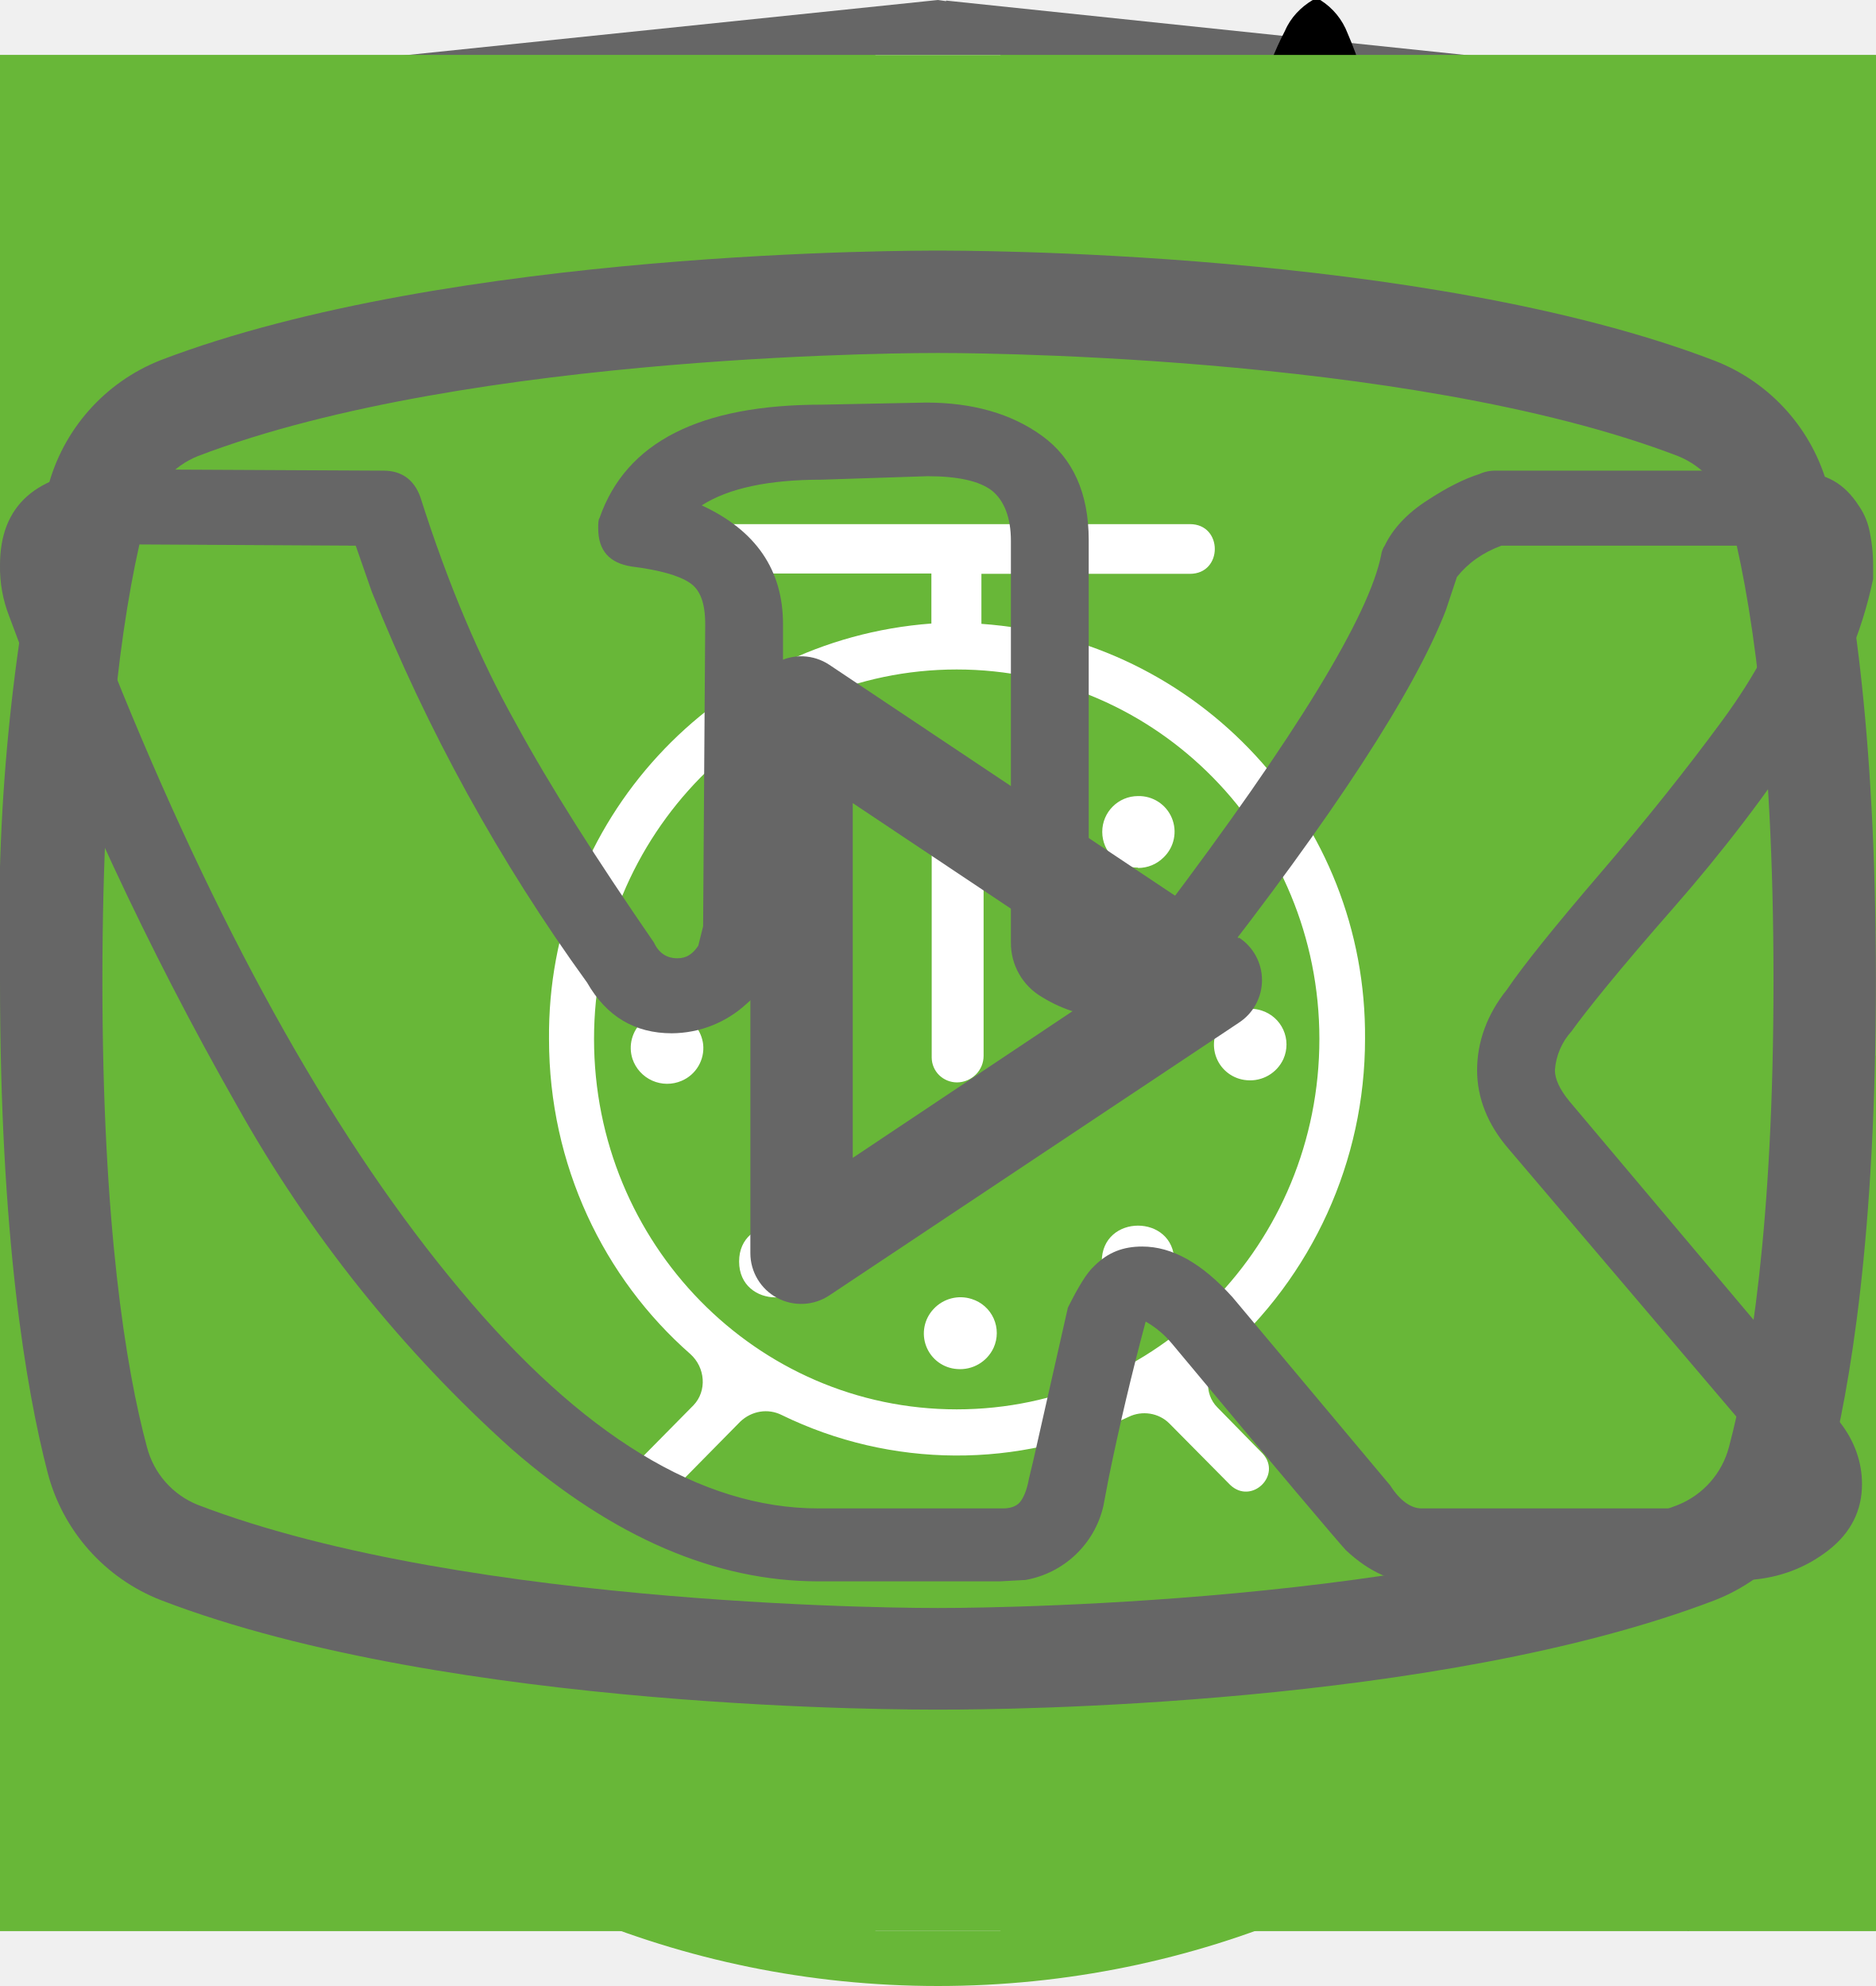
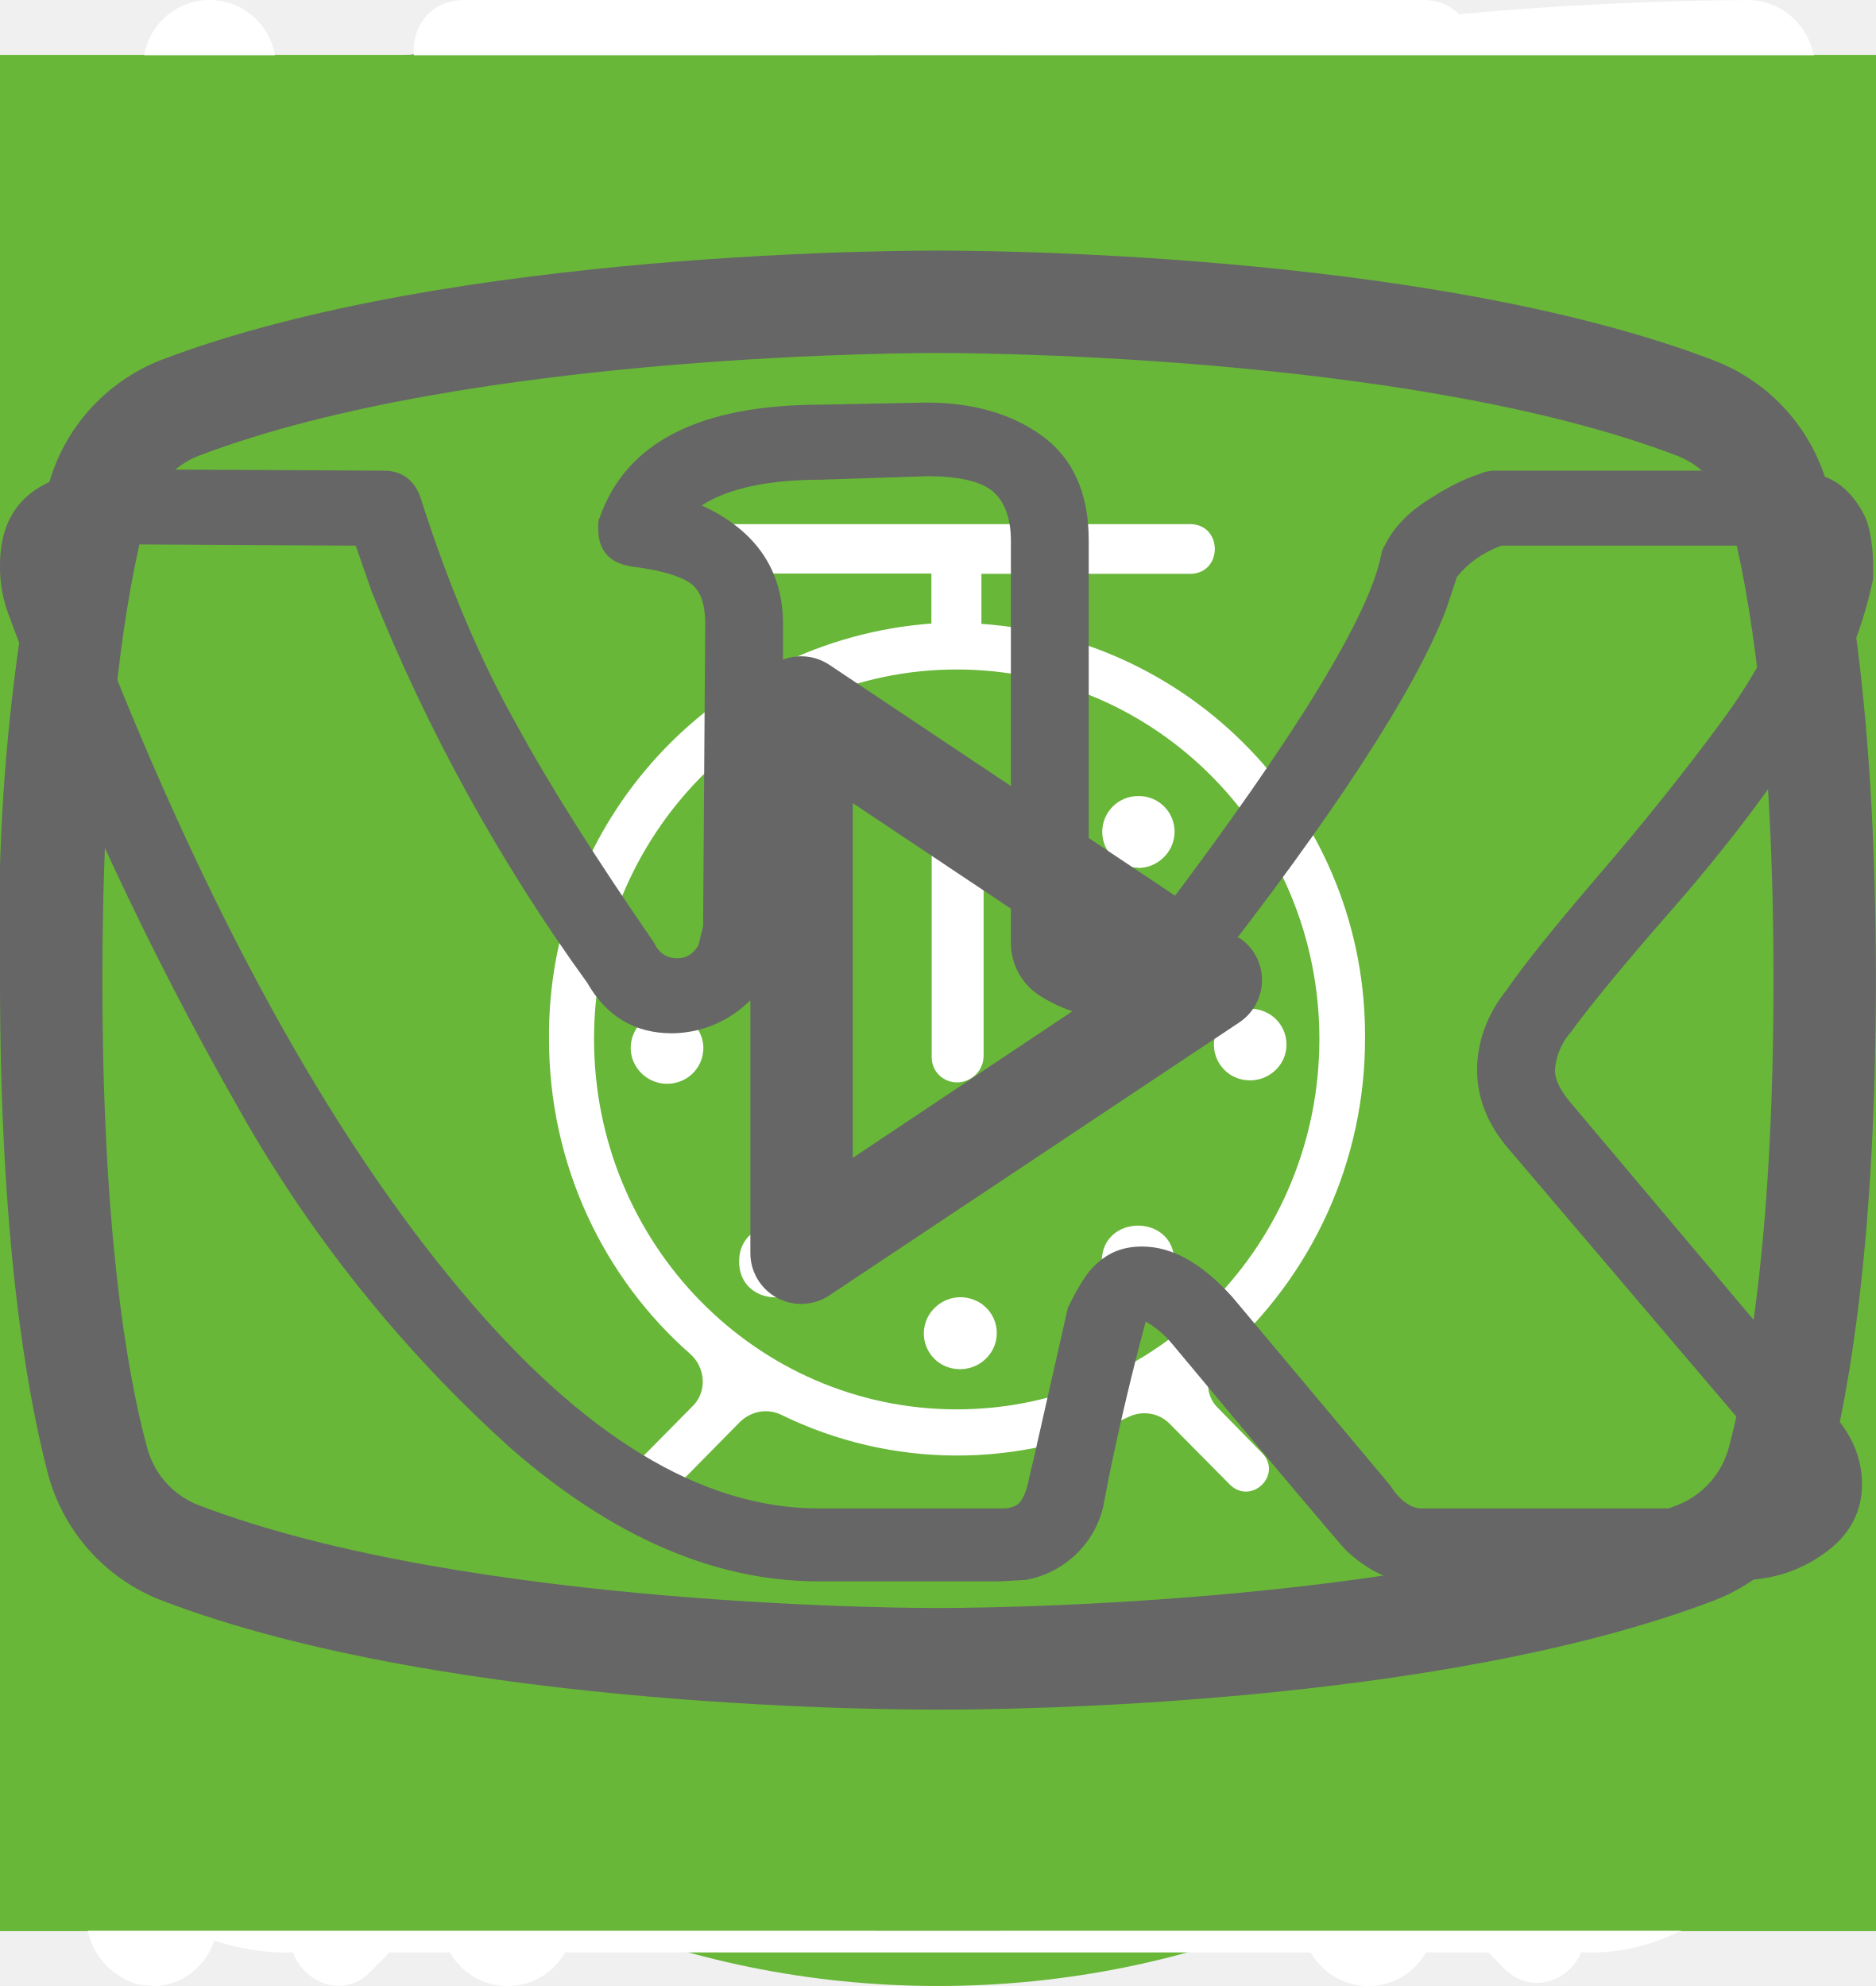
<svg xmlns="http://www.w3.org/2000/svg">
  <style>:root svg:not(:target){display:none}</style>
  <svg viewBox="0 0 27 34" fill="none" id="academy-logo">
    <path d="m13.64.02-.14-.02-13.5 1.4v24.61l13.5 7.99 13.5-7.99v-24.6l-13.36-1.4Zm11.6 25-11.74 6.94-11.73-6.94v-10.1l11.68 6.93.02 1.25-8.02-4.75v1.23l8.04 4.8.02 1.3-8.05-4.76v1.22l8.04 4.81 8.12-4.83v-5.21l3.62-2.15v10.26Zm0-11.57-3.23 1.88-1.48.88-7.06-4.19-.01 1.23 6.04 3.57-.06.03-.13.07-.86.5-4.98-2.95-.01 1.22 3.93 2.33-.93.61-.02.01-2.97-1.74-.01 1.23 1.94 1.13-1.98 1.19-11.62-6.87 11.63-6.96 11.8 6.83Zm0-1.22-11.8-6.92-11.67 6.91v-9.23l11.73-1.23 11.73 1.23v9.24Z" fill="#666" />
  </svg>
  <svg viewBox="0 0 60 60" fill="none" id="application-icon">
    <path fill="#68B738" d="M0 0h60v60h-60z" />
    <path fill-rule="evenodd" clip-rule="evenodd" d="M36.12 15.08a1 1 0 0 1 1.09.21c.9.91 2.1 2.88 3.06 5.92a42.6 42.6 0 0 1 1.73 12.79 1 1 0 0 1-1 1h-3.5v9a1 1 0 1 1-2 0v-28a1 1 0 0 1 .62-.92Zm1.38 17.92h2.5a39.62 39.62 0 0 0-1.64-11.19 22.4 22.4 0 0 0-.86-2.3v13.49Zm-14-18a1 1 0 0 1 1 1v28a1 1 0 1 1-2 0v-28a1 1 0 0 1 1-1Z" fill="#fff" />
    <path fill-rule="evenodd" clip-rule="evenodd" d="M19 15a1 1 0 0 1 1 1v5.5c0 .56.2 1.32.7 1.92.48.56 1.31 1.08 2.8 1.08a1 1 0 1 1 0 2 5.41 5.41 0 0 1-4.33-1.8 5.07 5.07 0 0 1-1.17-3.2v-5.5a1 1 0 0 1 1-1Z" fill="#fff" />
    <path fill-rule="evenodd" clip-rule="evenodd" d="M28 15a1 1 0 0 0-1 1v5.5c0 .56-.2 1.32-.7 1.92-.48.56-1.31 1.08-2.8 1.08a1 1 0 0 0 0 2 5.4 5.4 0 0 0 4.33-1.8 5.07 5.07 0 0 0 1.17-3.2v-5.5a1 1 0 0 0-1-1Z" fill="#fff" />
  </svg>
  <svg viewBox="0 0 24 12" fill="none" id="arrow">
    <path stroke="#000" stroke-width="2" d="M0 6h18" />
    <path d="m24 6-6.75 5.2v-10.4l6.75 5.2Z" fill="#000" />
  </svg>
  <svg viewBox="0 0 24 24" fill="none" id="button-burger">
    <path stroke="#000" stroke-width="2" d="M0 3h24m-24 8h24m-24 8h24" />
  </svg>
  <svg viewBox="0 0 268 200" fill="none" id="cat-pro">
    <circle cx="134" cy="100" r="100" fill="#68B738" />
    <g clip-path="url(#cat-pro_0)">
      <path d="M246.24 55.51a30.4 30.4 0 0 1 9-9.2c2-1.4 3.2-1.4 4.4 1.2 1.6 3.8 3 7.8 1.8 12a4.59 4.59 0 0 0 .8 4.2c1.2 1.6 2.2 3.2 3.2 4.6a12.54 12.54 0 0 1 1.8 12.4 10.86 10.86 0 0 0-.4 6.2c.4 1.98.4 4.02 0 6a7.5 7.5 0 0 1-5.4 6.4 10.42 10.42 0 0 0-6.4 4 2.09 2.09 0 0 1-1.8 1c-2.4.4-8.4-5-8.4-7.4v-1.2c.2-7.2-.2-7.8-6.8-10.8a8.78 8.78 0 0 1-3.6-2.4c-1.2-1.6-2.8-1.4-4.6-.8-1.8.6-2.8 1.8-2.6 3.8.6 4.85.8 9.73.6 14.6.01.56.15 1.1.4 1.6 6.2 9 8.6 19.6 11.6 29.8 2.4 7.8 6.8 12 14.8 12.6 1.28.1 2.55.3 3.8.6a8.32 8.32 0 0 1 6.8 6.4c1.4 4.2.6 5.2-3.6 5.2h-13a6.48 6.48 0 0 1-4.6-1.6 23.39 23.39 0 0 0-6.8-4 14.53 14.53 0 0 1-6.8-5.2 57.16 57.16 0 0 0-8-9c-5.6-5.8-11.6-11.4-16.8-17.4a22.77 22.77 0 0 1-6.4-15.2c0-1.8-.4-2.6-2.4-1.8-.6.38-1.3.6-2 .6-5.6 0-8.4 3.4-10.4 8.4-1.8 4.2-4.2 8.2-6.4 12.4a20.8 20.8 0 0 0-2 8.4c0 4.8 1.2 6.4 5.6 8 2.8 1 5.4 2 6.8 4.8 1.6 3.2 1.2 4-2.2 4.2h-13.6a3.76 3.76 0 0 1-3.8-2.2l-3.6-6a12.1 12.1 0 0 1-1.4-10.8c.86-3.47.93-7.1.2-10.6a16.84 16.84 0 0 1 3.4-14c1.2-1.4 1.2-2-.8-2.4a100.17 100.17 0 0 1-23.74-8.25.2.2 0 0 1-.06-.15c-6.4-2.4-7.6-2-9.4 4.6-1.6 5.6-3.2 11.2-4.4 17-1.4 6.4.2 12.4 2.2 18.4.8 2.4 3.2 2.2 5 2.8 4 1.2 7.4 2.8 9 7 1.4 3.2 1.2 3.6-2.2 3.6-3.4 0-6.8-.2-10.4 0-3.04.06-6-.93-8.4-2.8-9.6-6.4-12.4-16.2-13.2-26.8-.4-6.6-4-11.8-8.2-16.8-.8-1-1.6-1.4-2.8-.6a88.63 88.63 0 0 1-13.4 6 53.42 53.42 0 0 0-24.4 17.6 21.26 21.26 0 0 0-4.4 10.2c-.6 3.6.4 5.2 4 6.2s5.4 3 5.8 6.8c.2 1.6-.4 2.4-2 2.4h-16.2a3.3 3.3 0 0 1-2.6-1.6c-2.52-3.1-3.86-7-3.8-11-.1-6.9.5-13.8 1.8-20.6a12.6 12.6 0 0 1 6.8-9.6c11.8-5.6 18-16.2 23.6-27.2 1.2-2.2.2-2.6-1.8-2.4-5.6.78-10.9 2.98-15.4 6.4-5.9 4.3-11.45 9.05-16.6 14.2a33.34 33.34 0 0 1-20.6 9.8c-14.6.8-21.4-7.4-20.8-20.6.13-4.5 1.83-8.81 4.8-12.2a8.5 8.5 0 0 1 9-3c3 .8 3.8 2.4 2.6 5.4-.6 1.2-1.4 2.2-2 3.4a15 15 0 0 0-2 4c-2.2 6 .8 10.2 7 10.8 6.6.6 12-2.2 17-6.2a89.88 89.88 0 0 0 16-16.6 41.58 41.58 0 0 1 28.8-16.2c4.6-.6 8.6-2.6 13-3.8a83.01 83.01 0 0 1 25.4-3.6 26 26 0 0 0 11.6-2.2c9.8-4 20-4 30.2-2 8 1.6 16 3.6 23.8 5.6 4.64.87 9.41.73 14-.4a135.6 135.6 0 0 1 26.8-4c5.92-.28 11.83.88 17.2 3.4 4 1.8 4 1.8 3 5.6Z" fill="#000" />
    </g>
    <defs>
      <clipPath id="cat-pro_0">
        <path fill="#fff" transform="translate(0 44)" d="M0 0h268v112h-268z" />
      </clipPath>
    </defs>
  </svg>
  <svg viewBox="0 0 50 53" fill="none" id="cat-slim">
    <circle cx="25" cy="28" r="25" fill="#68B738" />
    <g clip-path="url(#cat-slim_0)">
      <path d="M35.2 0h-.2c-.32.19-.59.47-.74.82a8.03 8.03 0 0 0-.67 1.76.84.84 0 0 1-.76.69 3.77 3.77 0 0 0-2.69 1.95c-.37.66-.69 1.35-.95 2.06-.73 1.9-1.29 3.85-1.98 5.77-.32.87-.34.87-1.32.87-1.16 0-1.08-.18-1.1 1.1 0 .41.13.62.56.6.13 0 .33-.07.39.1.05.18-.13.26-.23.36a4.63 4.63 0 0 1-2.23 1.26c-.97.26-1.97.47-2.92.79-2.45.82-4.7 1.96-6.46 3.9a14.44 14.44 0 0 0-2.44 4.04c-1.89 4.46-2.8 9.15-3.51 13.88a97.06 97.06 0 0 0-.75 6.7c-.1 1.1-.2 2.23-.2 3.35h17.14c.03-.23-.01-.46-.12-.66a2.58 2.58 0 0 0-1.97-1.58c-.36-.08-.4-.2-.18-.48.36-.48.64-1.02.82-1.6.84-2.47 1.16-5.06 1.57-7.62.23-1.96.83-3.85 1.77-5.59a11.13 11.13 0 0 1 2.87-3.28c.43-.32.45-.32.52.23.05.36.06.74.09 1.11a48.2 48.2 0 0 1-.1 7.31c-.2 1.88-.22 3.78-.07 5.67.2 2.2.59 4.36 1.16 6.49h6.84a2.8 2.8 0 0 0-2.18-2.29c-.64-.1-1.3-.07-1.93.1-.31.08-.44 0-.46-.33-.22-2.73-.04-5.47.51-8.16a91.8 91.8 0 0 0 1.57-9.37c.14-1.27.54-2.5 1.18-3.6.6-1.1 1.14-2.23 1.74-3.33a3.03 3.03 0 0 0 .22-2.67c-.14-.37-.27-.74-.44-1.1-.52-1-1.03-2-1.5-3-.26-.52-.2-.59.36-.6.84 0 .84 0 .86-.85v-.34c0-.35-.14-.55-.52-.51h-.78c-.36 0-.46-.15-.37-.52a3.22 3.22 0 0 1 2.64-2.28 11.3 11.3 0 0 1 3.4.22.51.51 0 0 0 .65-.33 40 40 0 0 1 .66-1.55.52.52 0 0 0-.05-.58c-1.65-2.1-3.43-4.05-5.87-5.3a.77.77 0 0 1-.45-.58 9.8 9.8 0 0 0-.65-2.14 1.8 1.8 0 0 0-.73-.89Z" fill="#000" />
    </g>
    <defs>
      <clipPath id="cat-slim_0">
        <path fill="#fff" transform="translate(7)" d="M0 0h36v50h-36z" />
      </clipPath>
    </defs>
  </svg>
  <svg viewBox="0 0 20 20" fill="none" id="close-button">
    <path transform="matrix(.68659 -.72705 .68659 .72705 2.002 20)" stroke="#000" stroke-width="1.5" d="M0-.75h24.76" />
    <path transform="matrix(.68659 .72705 -.68659 .72705 1 2)" stroke="#000" stroke-width="1.5" d="M0-.75h24.76" />
  </svg>
  <svg viewBox="0 0 60 60" fill="none" id="cooking-icon">
    <path fill="#68B738" d="M0 0h60v60h-60z" />
    <path d="M28.38 16c-1.64 0-2.9 1.36-2.9 3.08s1.26 3.08 2.9 3.08c1.63 0 2.9-1.36 2.9-3.08s-1.27-3.08-2.9-3.08Zm0 1.18c1 0 1.72.84 1.72 1.9 0 1-.8 1.9-1.73 1.9-1 0-1.72-.84-1.72-1.9 0-1 .78-1.9 1.73-1.9Zm-10.88 23.56c0 1.18.4 2.18 1.36 3 1 .84 2.17.77 2.17.77h19.04c.77 0 1.8-.38 2.62-1.45.85-1 .8-2.36.8-2.36v-17.21c0-.44-.12-.6-.75-.6-.64 0-.69.27-.69.59v17.22c-.02.3-.07 1.08-.74 1.72-.74.62-1.45.54-1.45.54s-18.13 0-19.03-.03a2.14 2.14 0 0 1-1.45-.9c-.51-.73-.41-1.63-.41-1.63v-17.22c0-.46-.24-.64-.73-.64s-.74.18-.74.58v17.62Zm16.31-16.31c-1.09.23-2.17.38-4.26 2.35-2.08 2-3.62 1.9-5.16 1.82-1.54-.1-3.17-1.54-3.45-1.9-.33-.36-.9-.12-1.08.11-.16.24-.16.64.1 1 1.27 1.18 2.45 2.08 4.72 2.26a7.5 7.5 0 0 0 5.89-2.26c1.45-1.45 2.17-1.72 3.26-1.9a6.3 6.3 0 0 1 5.08 1.26c1 1.1 1.26.78 1.54.48.54-.72-.23-1.27-1.1-1.9a7.24 7.24 0 0 0-5.52-1.28l-.02-.04Zm-9.06 7.16c-1.18 0-2.08 1-2.08 2.26 0 1.27.9 2.27 2.08 2.27 1.18 0 2.08-1 2.08-2.27s-.9-2.26-2.08-2.26Zm11.78.78c-1.54 0-2.8 1.36-2.8 2.99 0 1.63 1.26 2.99 2.8 2.99 1.54 0 2.81-1.36 2.81-3 0-1.62-1.27-2.98-2.8-2.98Zm0 1.45c.8 0 1.45.7 1.45 1.54a1.5 1.5 0 0 1-1.45 1.54c-.8 0-1.45-.7-1.45-1.54 0-.86.65-1.54 1.45-1.54Z" fill="#fff" />
  </svg>
  <svg viewBox="0 0 60 60" fill="none" id="elements-icon">
    <path fill="#68B738" d="M0 0h60v60h-60z" />
    <g clip-path="url(#elements-icon_0)">
      <path d="M42.84 16.77a.95.95 0 0 0-.9-.77h-.01c-4.94.03-16.95.92-21.8 8.38-2.51 3.88-2.73 8.91-.64 14.96l.07.13a25.93 25.93 0 0 0-1.04 3.32 1 1 0 0 0 .72 1.19l.2.02c.43 0 .81-.32.9-.79.03-.1 2.42-10.37 10.86-16.38.43-.3.55-.92.26-1.38a.9.9 0 0 0-1.3-.28c-4.79 3.4-7.74 8-9.47 11.65-1.24-4.57-.92-8.37.99-11.3 3.74-5.77 12.62-7.16 17.98-7.45-1.15 1.8-2.41 5.1-2.41 10.93 0 3.12-.83 5.52-2.47 7.14-2.62 2.6-6.88 2.83-10 2.58-.51-.04-.96.38-1 .93-.04.55.35 1.03.86 1.07.63.05 1.3.08 1.98.08 3.18 0 6.87-.66 9.43-3.2 2.04-2 3.07-4.9 3.07-8.6 0-9.1 3.22-11.1 3.23-11.1.4-.21.6-.68.5-1.13Z" fill="#fff" />
    </g>
    <defs>
      <clipPath id="elements-icon_0">
        <path fill="#fff" transform="translate(15 14)" d="M0 0h30v32h-30z" />
      </clipPath>
    </defs>
  </svg>
+   <svg viewBox="0 0 26 30" fill="none" id="item-application">
+     <path fill-rule="evenodd" clip-rule="evenodd" d="M19.12.08a1 1 0 0 1 1.09.21c.9.91 2.1 2.88 3.06 5.92a42.6 42.6 0 0 1 1.73 12.79 1 1 0 0 1-1 1h-3.5v9a1 1 0 1 1-2 0v-28a1 1 0 0 1 .62-.92Zm1.38 17.92h2.5a39.62 39.62 0 0 0-1.64-11.19 22.4 22.4 0 0 0-.86-2.3v13.49Zm-14-18a1 1 0 0 1 1 1v28a1 1 0 1 1-2 0v-28a1 1 0 0 1 1-1Z" fill="#fff" />
+     <path fill-rule="evenodd" clip-rule="evenodd" d="M2 0a1 1 0 0 1 1 1v5.5c0 .56.2 1.32.7 1.92.48.56 1.31 1.08 2.8 1.08a1 1 0 1 1 0 2 5.41 5.41 0 0 1-4.33-1.8 5.07 5.07 0 0 1-1.17-3.2v-5.5a1 1 0 0 1 1-1Z" fill="#fff" />
+     <path fill-rule="evenodd" clip-rule="evenodd" d="M11 0a1 1 0 0 0-1 1v5.5c0 .56-.2 1.32-.7 1.92-.48.56-1.31 1.08-2.8 1.08a1 1 0 0 0 0 2 5.4 5.4 0 0 0 4.33-1.8 5.07 5.07 0 0 0 1.17-3.2v-5.5a1 1 0 0 0-1-1Z" fill="#fff" />
+   </svg>
+   <svg viewBox="0 0 27 29" fill="none" id="item-cooking">
+     <path d="M11.38 0c-1.64 0-2.9 1.36-2.9 3.08s1.26 3.08 2.9 3.08c1.63 0 2.9-1.36 2.9-3.08s-1.27-3.08-2.9-3.08Zm0 1.18c1 0 1.72.84 1.72 1.9 0 1-.8 1.9-1.72 1.9-1 0-1.73-.84-1.73-1.9 0-1 .78-1.9 1.72-1.9Zm-10.88 23.56c0 1.18.4 2.18 1.36 3 1 .84 2.17.77 2.17.77h19.04c.77 0 1.8-.38 2.62-1.45.85-1 .8-2.36.8-2.36v-17.21c0-.44-.12-.6-.75-.6-.64 0-.69.27-.69.59v17.22c-.02.3-.07 1.08-.74 1.72-.74.62-1.45.54-1.45.54s-18.13 0-19.03-.03a2.14 2.14 0 0 1-1.45-.9c-.51-.73-.41-1.63-.41-1.63v-17.22c0-.46-.24-.64-.73-.64s-.74.18-.74.58v17.62Zm16.31-16.31c-1.08.23-2.17.38-4.26 2.35-2.08 2-3.62 1.9-5.16 1.82-1.54-.1-3.17-1.54-3.45-1.9-.33-.36-.9-.12-1.08.11-.16.24-.16.64.1 1 1.27 1.18 2.45 2.08 4.72 2.26a7.5 7.5 0 0 0 5.89-2.26c1.45-1.45 2.17-1.72 3.26-1.9a6.3 6.3 0 0 1 5.08 1.26c1 1.1 1.26.78 1.54.48.54-.72-.23-1.27-1.1-1.9a7.24 7.24 0 0 0-5.52-1.28l-.02-.04Zm-9.06 7.16c-1.18 0-2.08 1-2.08 2.26 0 1.27.9 2.27 2.08 2.27 1.18 0 2.08-1 2.08-2.27s-.9-2.26-2.08-2.26Zm11.78.78c-1.54 0-2.8 1.36-2.8 2.99 0 1.63 1.26 2.99 2.8 2.99 1.54 0 2.81-1.36 2.81-3 0-1.62-1.27-2.98-2.8-2.98Zm0 1.45c.8 0 1.45.7 1.45 1.54a1.5 1.5 0 0 1-1.45 1.54c-.8 0-1.45-.7-1.45-1.54 0-.86.65-1.54 1.45-1.54Z" fill="#fff" />
+   </svg>
+   <svg viewBox="0 0 25 28" fill="none" id="item-elements">
+     <path d="M24.84.77a.95.95 0 0 0-.9-.77h-.01c-4.94.03-16.95.92-21.8 8.38-2.51 3.88-2.73 8.91-.64 14.96l.07.13a25.93 25.93 0 0 0-1.04 3.32 1 1 0 0 0 .72 1.19l.2.02c.43 0 .81-.32.9-.79.03-.1 2.42-10.37 10.86-16.38.43-.3.55-.93.26-1.38a.9.9 0 0 0-1.3-.28c-4.79 3.4-7.74 8-9.47 11.65-1.24-4.57-.92-8.37.99-11.3 3.74-5.76 12.62-7.15 17.98-7.45-1.16 1.8-2.41 5.1-2.41 10.93 0 3.12-.83 5.52-2.47 7.14-2.62 2.6-6.88 2.83-10 2.58-.51-.04-.96.38-1 .93-.04.55.35 1.03.86 1.07.63.05 1.3.08 1.99.08 3.17 0 6.86-.66 9.42-3.2 2.04-2 3.07-4.9 3.07-8.6 0-9.1 3.22-11.1 3.23-11.1.4-.21.6-.68.5-1.13Z" fill="#fff" />
+   </svg>
+   <svg viewBox="0 0 27 31" fill="none" id="item-time">
+     <path d="M6.12 0c-1.07 0-1.07 1.58 0 1.58h6.67v1.6a13.21 13.21 0 0 0-12.23 13.3c0 4.02 1.75 7.64 4.52 10.07.48.43.54 1.18.1 1.64l-1.53 1.55c-.75.69.36 1.75 1.03 1l2-2.03c.36-.34.88-.43 1.32-.21a12.79 12.79 0 0 0 11.1.06c.43-.21.96-.13 1.3.21l1.95 1.97c.68.64 1.66-.31 1.04-1l-1.45-1.48c-.45-.45-.38-1.2.1-1.63a13.47 13.47 0 0 0 4.62-10.16 13.2 13.2 0 0 0-12.27-13.28v-1.6h6.67c1.06 0 1.06-1.59 0-1.59h-14.94Zm-4.12 16.47c0-6.53 5.2-11.82 11.6-11.82 6.41 0 11.6 5.3 11.6 11.82 0 6.55-5.19 11.85-11.6 11.85-6.4 0-11.6-5.3-11.6-11.85Zm10.8-8.09c0-1.1 1.66-1.1 1.66 0v8.63c0 .23-.09.44-.25.6a.86.86 0 0 1-.6.25.82.82 0 0 1-.57-.23.8.8 0 0 1-.24-.56v-8.69Zm-5 2.62c.31 0 .61-.12.83-.34a1.14 1.14 0 0 0-.82-1.96c-.3.02-.56.16-.75.37a1.14 1.14 0 0 0 .75 1.92Zm11.6 0c.31 0 .6-.12.82-.34a1.14 1.14 0 0 0-.82-1.96 1.14 1.14 0 0 0 0 2.29Zm-10.43 12.59c0 1.53-2.33 1.53-2.33 0s2.33-1.53 2.33 0Zm4.64 3.44a1.18 1.18 0 0 0 1.17-.68 1.14 1.14 0 0 0-.7-1.56 1.17 1.17 0 0 0-1.22.32 1.14 1.14 0 0 0 .75 1.92Zm-8.12-10.39a1.14 1.14 0 0 1-.69 1.17 1.17 1.17 0 0 1-1.57-.7 1.14 1.14 0 0 1 .32-1.2 1.17 1.17 0 0 1 1.94.73Zm17.39 1.15a1.17 1.17 0 0 0 1.17-.68 1.14 1.14 0 0 0-.7-1.55 1.17 1.17 0 0 0-1.22.32 1.14 1.14 0 0 0 .75 1.91Zm-2.32 5.8c0 1.53-2.32 1.53-2.32 0s2.32-1.53 2.32 0Z" fill="#fff" />
+   </svg>
  <svg viewBox="0 0 30 30" fill="none" id="plus-icon">
    <path stroke="#D3D3D3" stroke-width="2" d="M15 0v30m15-15h-30" />
  </svg>
  <svg viewBox="0 0 78 81" fill="none" id="present">
    <path d="M64.02 35.63h-49.99a3.18 3.18 0 0 1-3.18-3.16v-9.47a3.18 3.18 0 0 1 3.18-3.16h49.98a3.17 3.17 0 0 1 3.19 3.16v9.47a3.17 3.17 0 0 1-3.18 3.16Zm-49.99-13.37c-.4 0-.74.34-.74.74v9.47c0 .4.33.74.74.74h49.98c.41 0 .75-.33.75-.74v-9.47c0-.4-.34-.74-.75-.74h-49.98Z" fill="#fff" />
    <path d="M57.04 68.08h-36.04a6.11 6.11 0 0 1-6.13-6.09v-27.57c0-.67.55-1.21 1.22-1.21.68 0 1.22.54 1.22 1.21v27.57a3.68 3.68 0 0 0 3.69 3.67h36.04a3.68 3.68 0 0 0 3.7-3.67v-27.57a1.22 1.22 0 0 1 2.44 0v27.57a6.11 6.11 0 0 1-6.14 6.1Z" fill="#fff" />
    <path d="M39.02 68.08c-.67 0-1.22-.54-1.22-1.2v-32.46c0-.67.55-1.21 1.22-1.21.68 0 1.22.54 1.22 1.21v32.45c0 .67-.54 1.21-1.22 1.21Zm-15.21-45.82a7.81 7.81 0 0 1-3.17-10.6 7.9 7.9 0 0 1 10.66-3.16c5.82 3.13 8.96 11.86 9.09 12.23l-2.3.8c-.03-.08-2.96-8.22-7.95-10.9a5.45 5.45 0 0 0-7.36 2.17 5.4 5.4 0 0 0 2.2 7.33l-1.17 2.13Z" fill="#fff" />
    <path d="m54.23 22.26-1.16-2.14a5.38 5.38 0 0 0-1.03-9.92 5.42 5.42 0 0 0-4.14.43c-4.98 2.68-7.91 10.82-7.94 10.9l-2.3-.8c.13-.37 3.27-9.1 9.08-12.23a7.86 7.86 0 0 1 11.29 9.1c-.6 2-1.95 3.66-3.8 4.66Zm7.72 29.6h-45.86c-.67 0-1.22-.55-1.22-1.21 0-.67.55-1.22 1.22-1.22h45.86a1.21 1.21 0 1 1 0 2.42Z" fill="#fff" />
+   </svg>
+   <svg viewBox="0 0 24 18" fill="none" id="slider">
+     <path d="m8 0-8 9 8 9v-18Zm16 9-8-9v18l8-9Z" fill="#666" />
  </svg>
  <svg viewBox="0 0 20 18" fill="none" id="telegram-icon">
    <path fill-rule="evenodd" clip-rule="evenodd" d="M19.46.15c.18.15.27.38.23.61l-2.63 15.76a.66.66 0 0 1-1.01.44l-7.88-5.25a.66.66 0 0 1-.15-.96l2.61-3.26-4.36 2.9a.66.66 0 0 1-.65.05l-5.26-2.63a.66.66 0 0 1 .08-1.2l18.38-6.57a.66.66 0 0 1 .64.11Zm-17.13 7.17 3.53 1.77 7.56-5.04a.66.66 0 0 1 .88.96l-4.8 6 6.43 4.3 2.28-13.66-15.88 5.67Z" fill="#666" />
  </svg>
  <svg viewBox="0 0 60 60" fill="none" id="time-icon">
    <path fill="#68B738" d="M0 0h60v60h-60z" />
    <path d="M23.12 15c-1.07 0-1.07 1.58 0 1.58h6.67v1.6a13.21 13.21 0 0 0-12.23 13.3c0 4.02 1.75 7.64 4.52 10.07.48.43.54 1.18.1 1.64l-1.53 1.55c-.75.69.36 1.75 1.03 1l2-2.03c.36-.34.88-.43 1.32-.21a12.79 12.79 0 0 0 11.1.06c.43-.21.96-.13 1.3.21l1.95 1.97c.68.64 1.66-.31 1.04-1l-1.45-1.48c-.45-.45-.38-1.2.1-1.63a13.47 13.47 0 0 0 4.62-10.16 13.2 13.2 0 0 0-12.27-13.28v-1.6h6.67c1.06 0 1.06-1.59 0-1.59h-14.94Zm-4.12 16.47c0-6.53 5.2-11.82 11.6-11.82 6.41 0 11.6 5.3 11.6 11.82 0 6.55-5.19 11.85-11.6 11.85-6.4 0-11.6-5.3-11.6-11.85Zm10.8-8.09c0-1.1 1.66-1.1 1.66 0v8.63c0 .23-.09.44-.25.6a.86.86 0 0 1-.6.25.82.82 0 0 1-.57-.23.8.8 0 0 1-.24-.56v-8.69Zm-5 2.62c.31 0 .61-.12.83-.34a1.14 1.14 0 0 0-.82-1.96c-.3.02-.56.16-.75.37a1.14 1.14 0 0 0 .75 1.92Zm11.6 0c.31 0 .6-.12.82-.34a1.14 1.14 0 0 0-.82-1.96 1.14 1.14 0 0 0 0 2.29Zm-10.43 12.59c0 1.53-2.33 1.53-2.33 0s2.33-1.53 2.33 0Zm4.64 3.44a1.18 1.18 0 0 0 1.17-.68 1.14 1.14 0 0 0-.7-1.56 1.17 1.17 0 0 0-1.22.32 1.14 1.14 0 0 0 .75 1.92Zm-8.12-10.39a1.14 1.14 0 0 1-.69 1.17 1.17 1.17 0 0 1-1.57-.7 1.14 1.14 0 0 1 .32-1.2 1.17 1.17 0 0 1 1.94.73Zm17.39 1.15a1.17 1.17 0 0 0 1.17-.68 1.14 1.14 0 0 0-.7-1.55 1.17 1.17 0 0 0-1.22.32 1.14 1.14 0 0 0 .75 1.91Zm-2.32 5.8c0 1.53-2.32 1.53-2.32 0s2.32-1.53 2.32 0Z" fill="#fff" />
  </svg>
  <svg viewBox="0 0 27 17" fill="none" id="vk-icon">
    <path d="M0 2.34c0-.86.52-1.32 1.55-1.38l3.97.02c.26 0 .44.13.53.38.4 1.26.86 2.34 1.37 3.25.5.92 1.17 1.97 1.99 3.16.07.15.18.23.34.23.13 0 .22-.06.3-.18l.07-.28.03-4.35c0-.3-.07-.5-.23-.6-.15-.1-.43-.18-.83-.23-.32-.05-.48-.23-.48-.55 0-.07 0-.12.02-.15.38-1.09 1.44-1.63 3.2-1.63l1.5-.03c.67 0 1.23.16 1.67.48.44.32.67.82.67 1.5v5.72c.12.08.24.12.34.12.27 0 .5-.15.7-.45 1.95-2.58 3-4.31 3.17-5.18a.3.3 0 0 1 .05-.13c.12-.25.33-.47.61-.65.29-.19.53-.31.75-.38a.55.55 0 0 1 .24-.05h4.13l.26.03c.36 0 .63.16.83.47.07.1.12.21.15.33a2.4 2.4 0 0 1 .06.55v.18a6.11 6.11 0 0 1-.94 2.2 23.4 23.4 0 0 1-1.93 2.53c-.79.9-1.27 1.5-1.47 1.78a.93.93 0 0 0-.24.56c0 .13.07.28.21.45l3.9 4.63c.2.26.31.56.31.88 0 .38-.16.7-.48.95-.32.25-.7.4-1.14.43l-.46.02h-4.04c-.02 0-.06 0-.11.02a.86.86 0 0 1-.1.01c-.4 0-.76-.16-1.1-.48-.12-.13-.96-1.12-2.5-2.97a1.39 1.39 0 0 0-.38-.32 38.47 38.47 0 0 0-.53 2.24l-.08.42a1.4 1.4 0 0 1-1.12 1.06l-.37.02h-2.61c-1.48 0-2.95-.63-4.41-1.9a19.3 19.3 0 0 1-3.96-4.95 47.51 47.51 0 0 1-3.28-7.05 1.92 1.92 0 0 1-.13-.73Zm16.01 6.51c-.37 0-.7-.1-1.01-.29a.9.9 0 0 1-.45-.79v-5.78c0-.34-.1-.58-.27-.72-.18-.14-.49-.21-.93-.21l-1.52.05c-.76 0-1.34.12-1.73.37.78.36 1.17.93 1.17 1.71v4.43a1.5 1.5 0 0 1-.53 1.04 1.6 1.6 0 0 1-1.07.42c-.53 0-.94-.24-1.22-.73a26.16 26.16 0 0 1-3.1-5.63l-.23-.66-3.55-.02c-.23 0-.36.01-.38.03-.03.03-.04.1-.04.22 0 .15.01.3.05.48l.56 1.4c1.49 3.64 3.11 6.51 4.86 8.6 1.75 2.1 3.47 3.15 5.16 3.15h2.66c.1 0 .19-.03.24-.09.05-.06.1-.17.13-.34l.06-.25.5-2.21c.15-.3.27-.5.38-.6.2-.2.42-.28.69-.28.43 0 .86.24 1.3.73l2.27 2.71c.14.22.3.33.45.33h4.4c.53 0 .8-.13.8-.38a.47.47 0 0 0-.08-.25l-3.87-4.55c-.3-.35-.45-.73-.45-1.13 0-.4.14-.8.43-1.16.23-.34.68-.9 1.34-1.67.67-.78 1.25-1.51 1.75-2.19.5-.68.82-1.3.98-1.85l.08-.33a.37.37 0 0 1-.02-.16.54.54 0 0 0-.03-.19h-4.18c-.27.1-.48.25-.64.45l-.16.48c-.45 1.16-1.6 2.94-3.5 5.36-.36.33-.8.5-1.3.5Z" fill="#666" />
  </svg>
  <svg viewBox="0 0 24 19" fill="none" id="youtube-icon">
    <path d="m15.85 8.8-5.24-3.5a.65.65 0 0 0-1.01.55v6.98a.65.65 0 0 0 1.01.54l5.24-3.49a.65.65 0 0 0 0-1.09Zm-4.94 2.8v-4.53l3.4 2.27-3.4 2.27Zm12.48-8.56a2.4 2.4 0 0 0-1.45-1.63c-3.72-1.43-9.69-1.41-9.94-1.41s-6.22-.02-9.94 1.4a2.4 2.4 0 0 0-1.45 1.64 25.32 25.32 0 0 0-.61 6.3c0 3.26.33 5.22.61 6.3a2.4 2.4 0 0 0 1.45 1.63c3.72 1.43 9.69 1.4 9.94 1.4h.08c.75 0 6.31-.04 9.86-1.4a2.4 2.4 0 0 0 1.45-1.64c.28-1.07.61-3.03.61-6.3 0-3.25-.33-5.22-.61-6.29Zm-1.27 12.27a1.1 1.1 0 0 1-.65.74c-3.5 1.34-9.4 1.32-9.47 1.32-.07 0-5.98.02-9.47-1.32a1.09 1.09 0 0 1-.65-.74c-.27-1-.57-2.85-.57-5.97 0-3.12.3-4.97.57-5.97a1.1 1.1 0 0 1 .65-.74c3.5-1.34 9.4-1.32 9.47-1.32.07 0 5.98-.02 9.47 1.32a1.1 1.1 0 0 1 .65.74c.27 1 .57 2.85.57 5.97 0 3.12-.3 4.96-.57 5.97Z" fill="#666" />
  </svg>
</svg>
